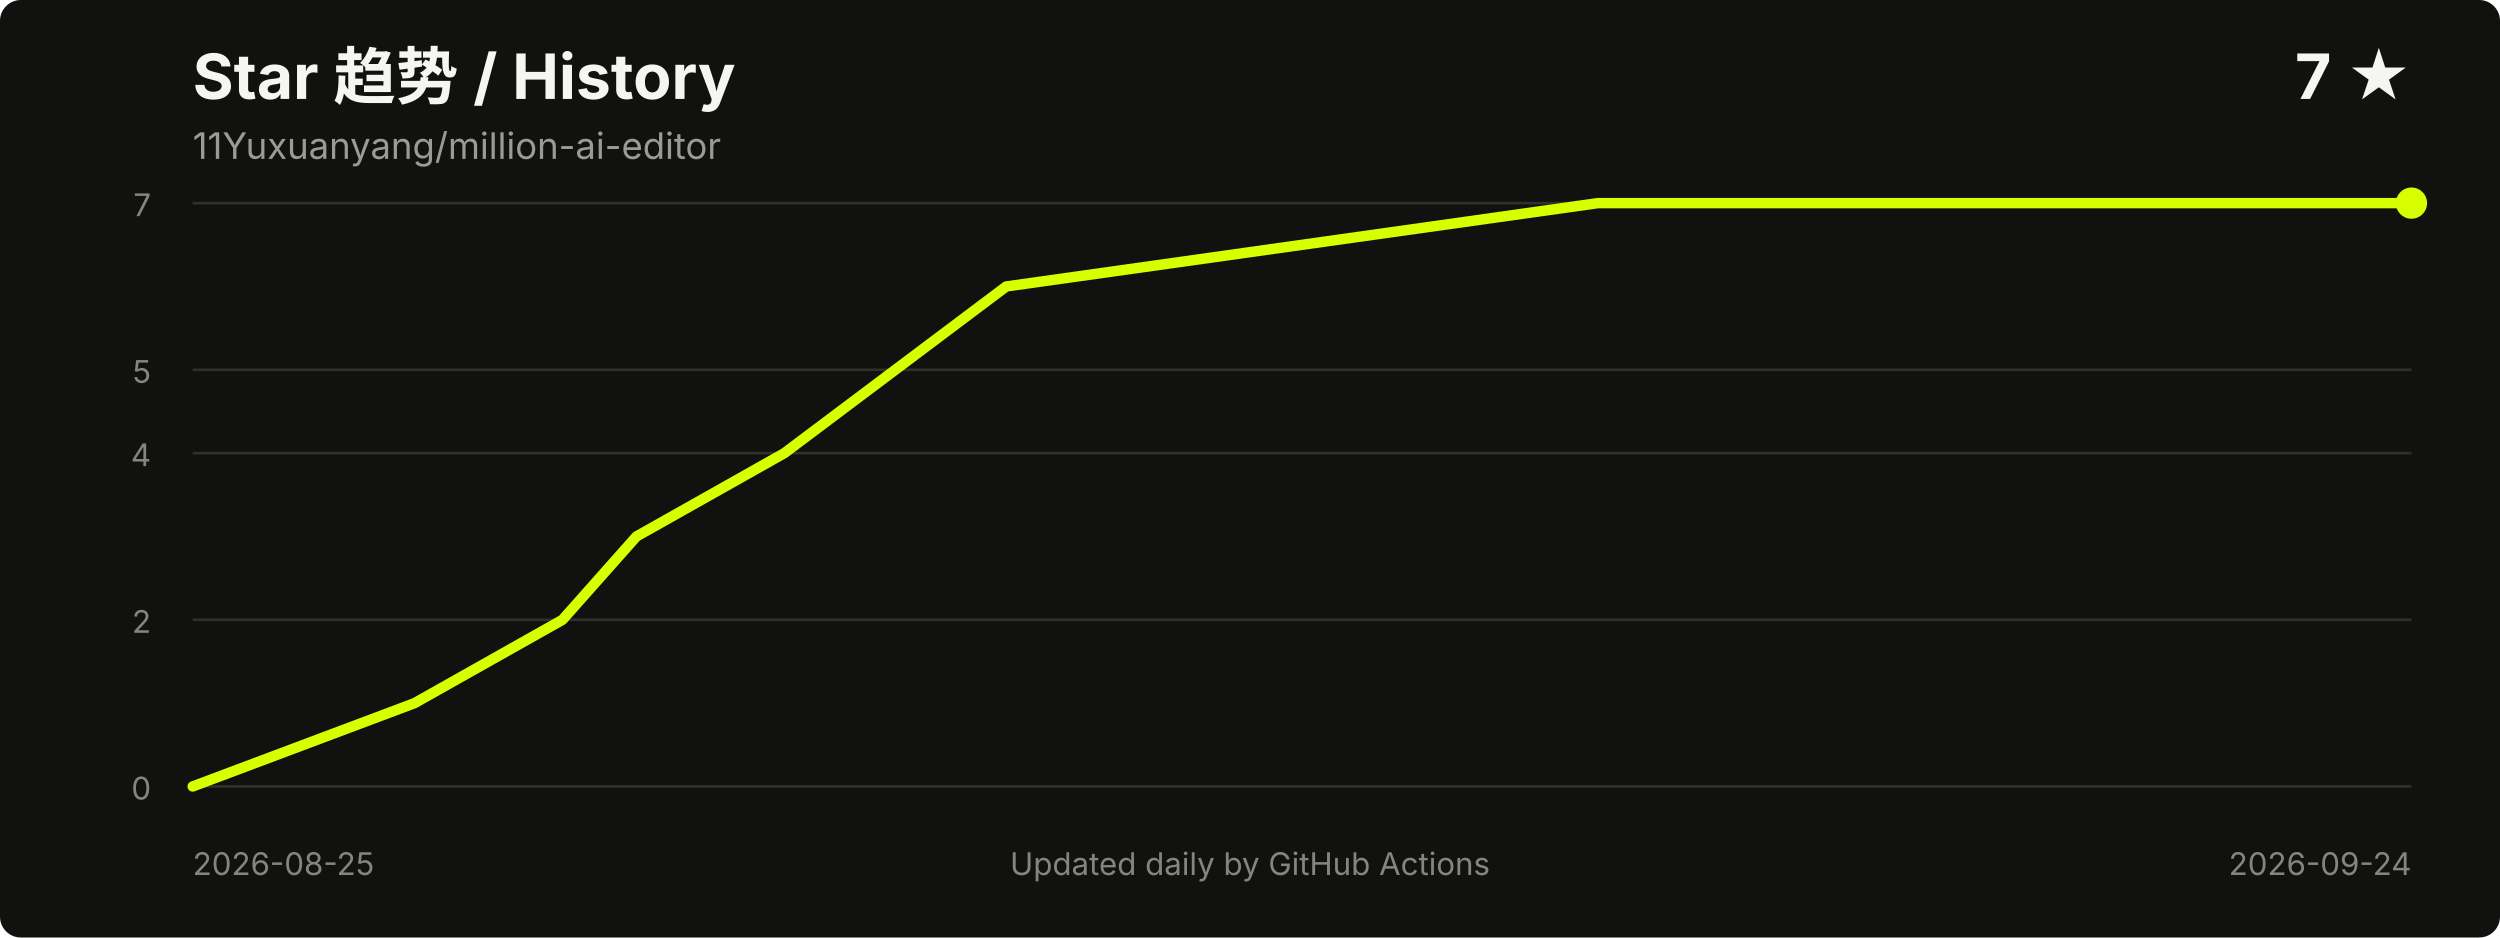
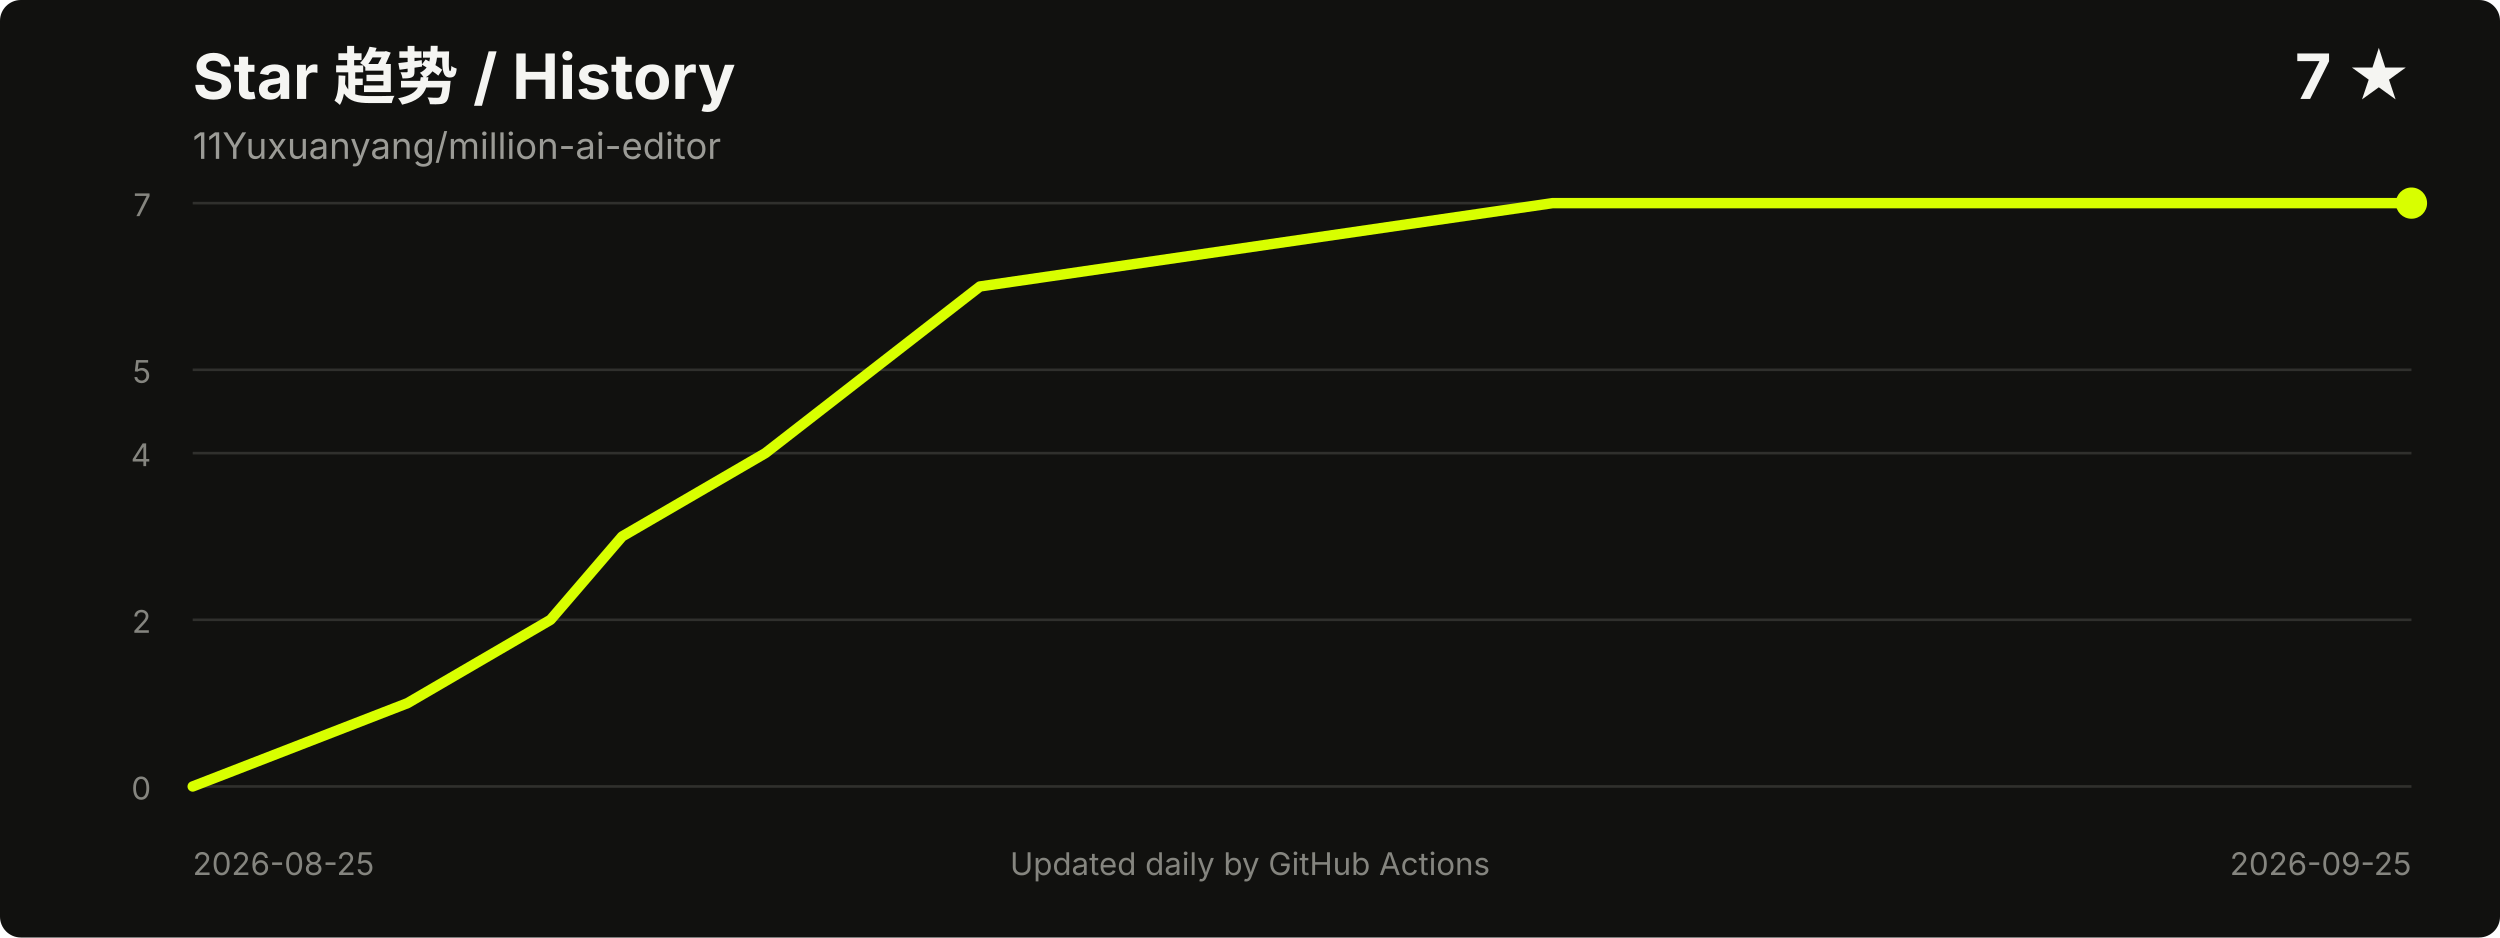
<svg xmlns="http://www.w3.org/2000/svg" width="960" height="360" viewBox="0 0 960 360" role="img" aria-labelledby="title desc">
  <style>
    .title { fill: #f5f5f2; font: 700 24px -apple-system, BlinkMacSystemFont, "Segoe UI", sans-serif; }
    .meta { fill: #9b9b96; font: 14px -apple-system, BlinkMacSystemFont, "Segoe UI", sans-serif; }
    .axis { fill: #85857f; font: 12px -apple-system, BlinkMacSystemFont, "Segoe UI", sans-serif; }
    .grid { stroke: #30302d; stroke-width: 1; }
  </style>
  <rect width="100%" height="100%" rx="8" fill="#11110f" />
  <text x="74" y="38" class="title">Star 趋势 / History</text>
  <text x="74" y="61" class="meta">11Yuxuanyang/million-ai-editor</text>
  <text x="926" y="38" text-anchor="end" class="title">7 ★</text>
  <line x1="74" y1="302.0" x2="926" y2="302.0" class="grid" />
  <line x1="74" y1="238.0" x2="926" y2="238.0" class="grid" />
  <line x1="74" y1="174.0" x2="926" y2="174.0" class="grid" />
  <line x1="74" y1="142.0" x2="926" y2="142.0" class="grid" />
  <line x1="74" y1="78.0" x2="926" y2="78.0" class="grid" />
  <text x="58" y="307.0" text-anchor="end" class="axis">0</text>
  <text x="58" y="243.0" text-anchor="end" class="axis">2</text>
  <text x="58" y="179.0" text-anchor="end" class="axis">4</text>
  <text x="58" y="147.0" text-anchor="end" class="axis">5</text>
  <text x="58" y="83.0" text-anchor="end" class="axis">7</text>
-   <polyline points="74.0,302.0 159.2,270.0 216.0,238.0 244.4,206.0 301.2,174.0 386.4,110.0 613.6,78.0 926.0,78.0" fill="none" stroke="#d8ff00" stroke-width="4" stroke-linecap="round" stroke-linejoin="round" />
+   <polyline points="74.0,302.0 156.5,270.0 211.4,238.0 238.9,206.0 293.9,174.0 376.3,110.0 596.2,78.0 926.0,78.0" fill="none" stroke="#d8ff00" stroke-width="4" stroke-linecap="round" stroke-linejoin="round" />
  <circle cx="926.0" cy="78.0" r="6" fill="#d8ff00" />
  <text x="74" y="336" class="axis">2026-08-25</text>
-   <text x="926" y="336" text-anchor="end" class="axis">2026-09-24</text>
+   <text x="926" y="336" text-anchor="end" class="axis">2026-09-25</text>
  <text x="480.0" y="336" text-anchor="middle" class="axis">Updated daily by GitHub Actions</text>
</svg>
